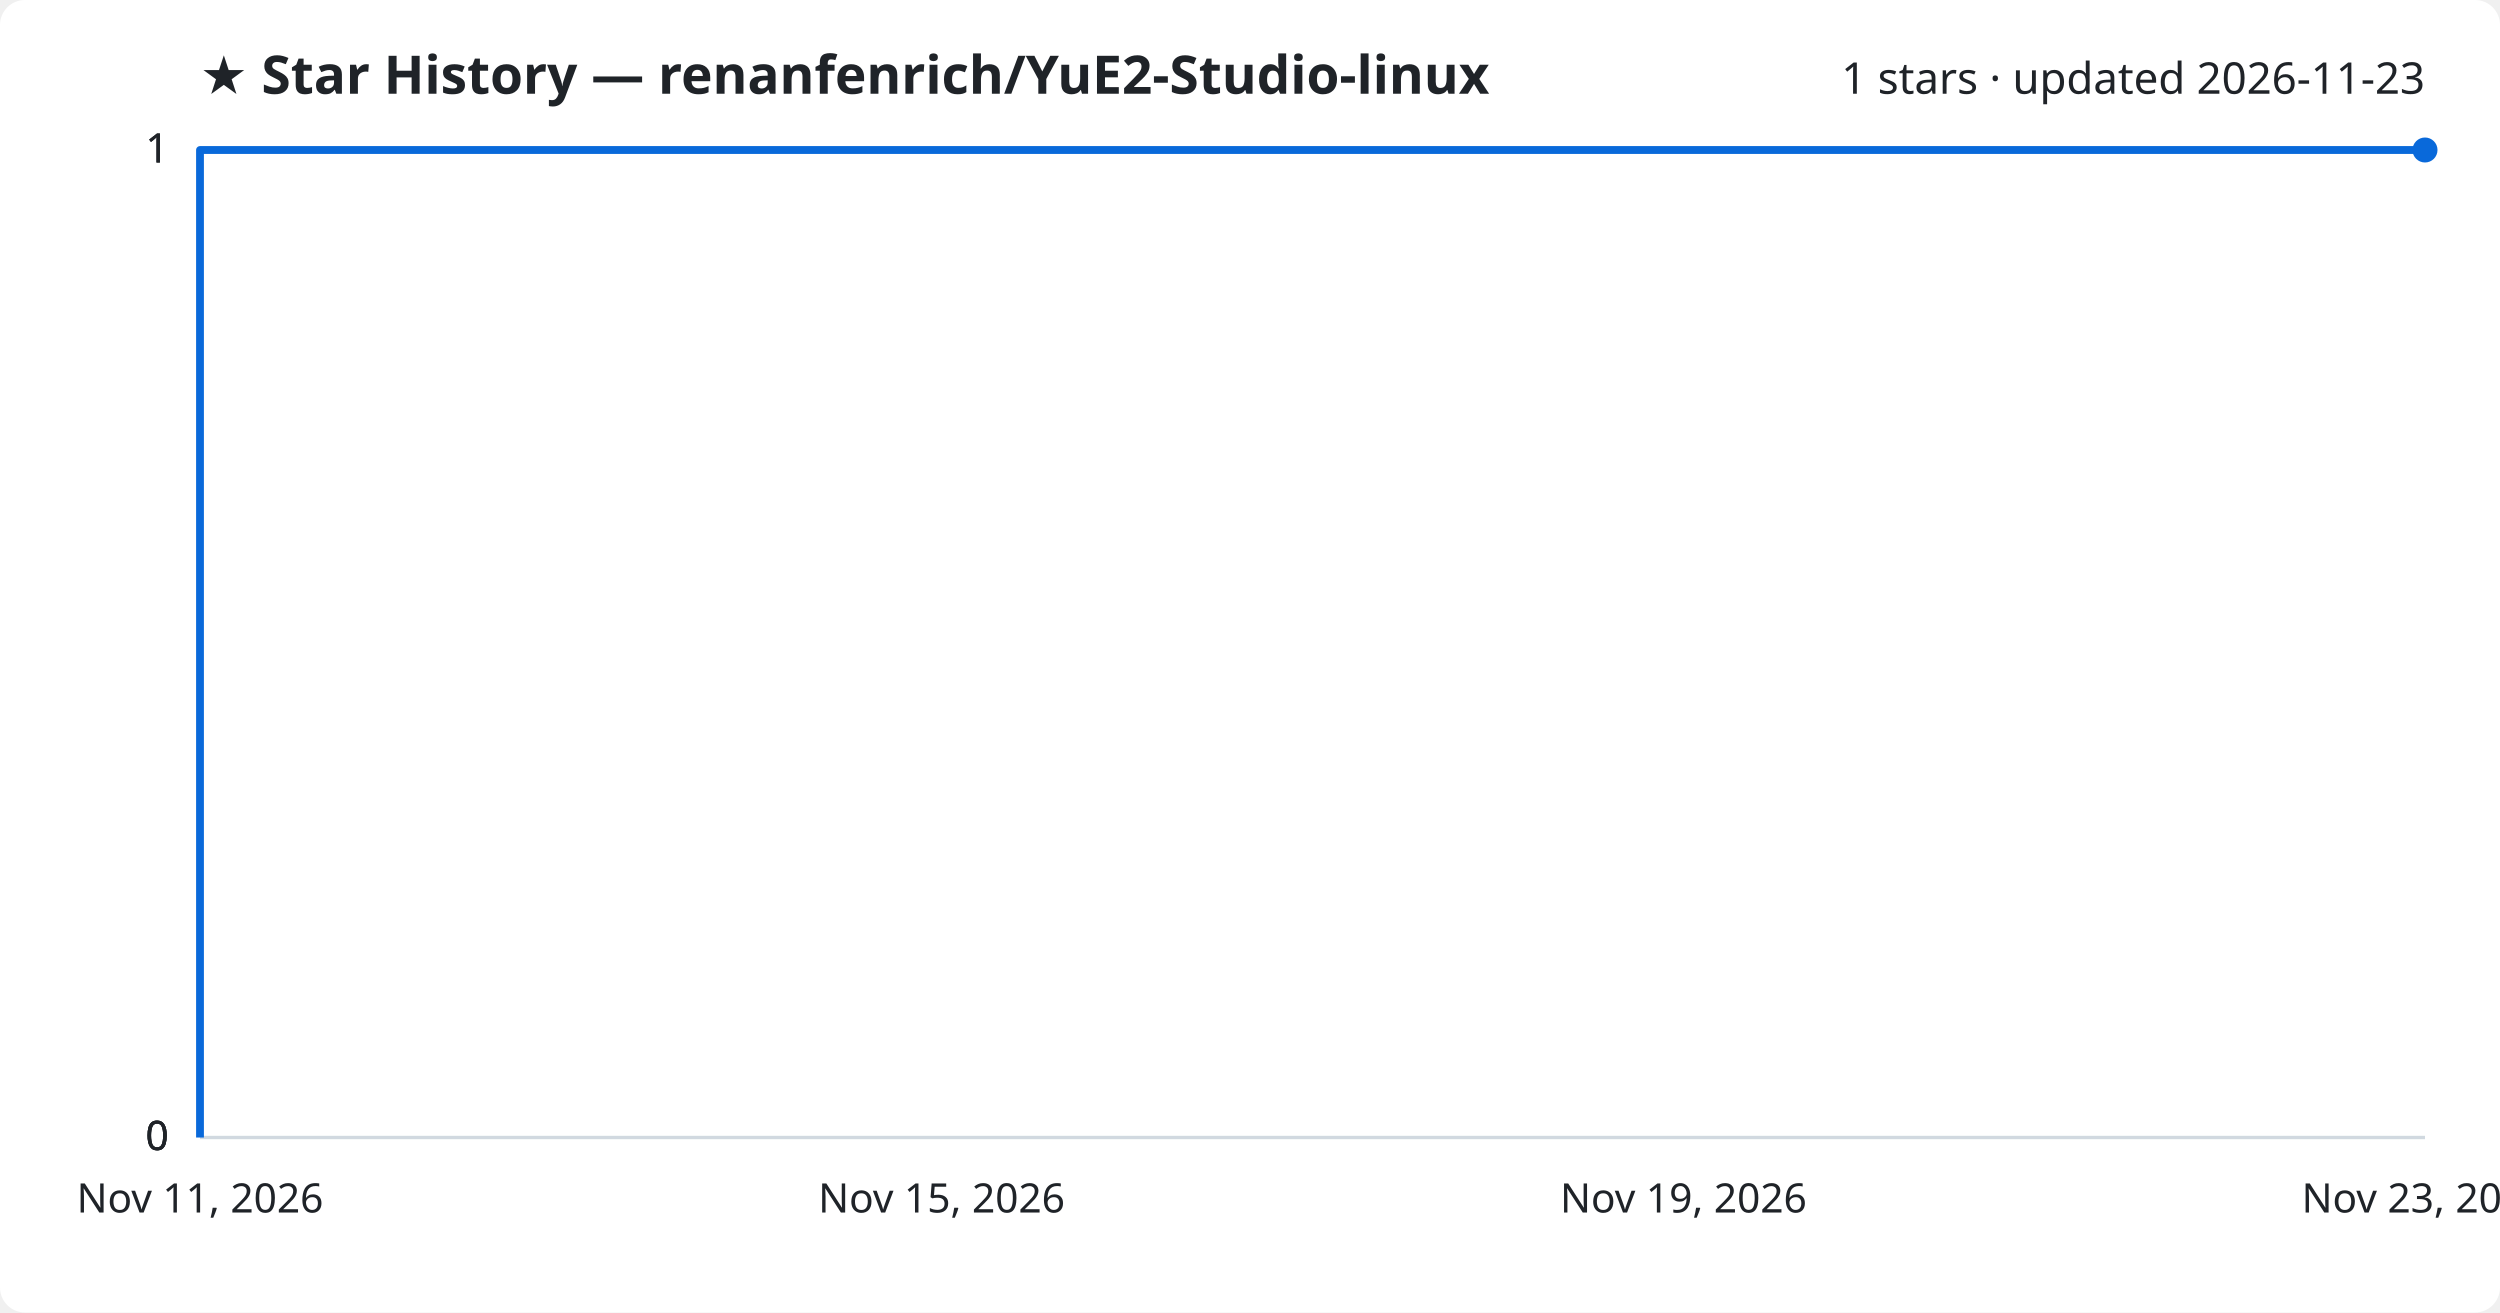
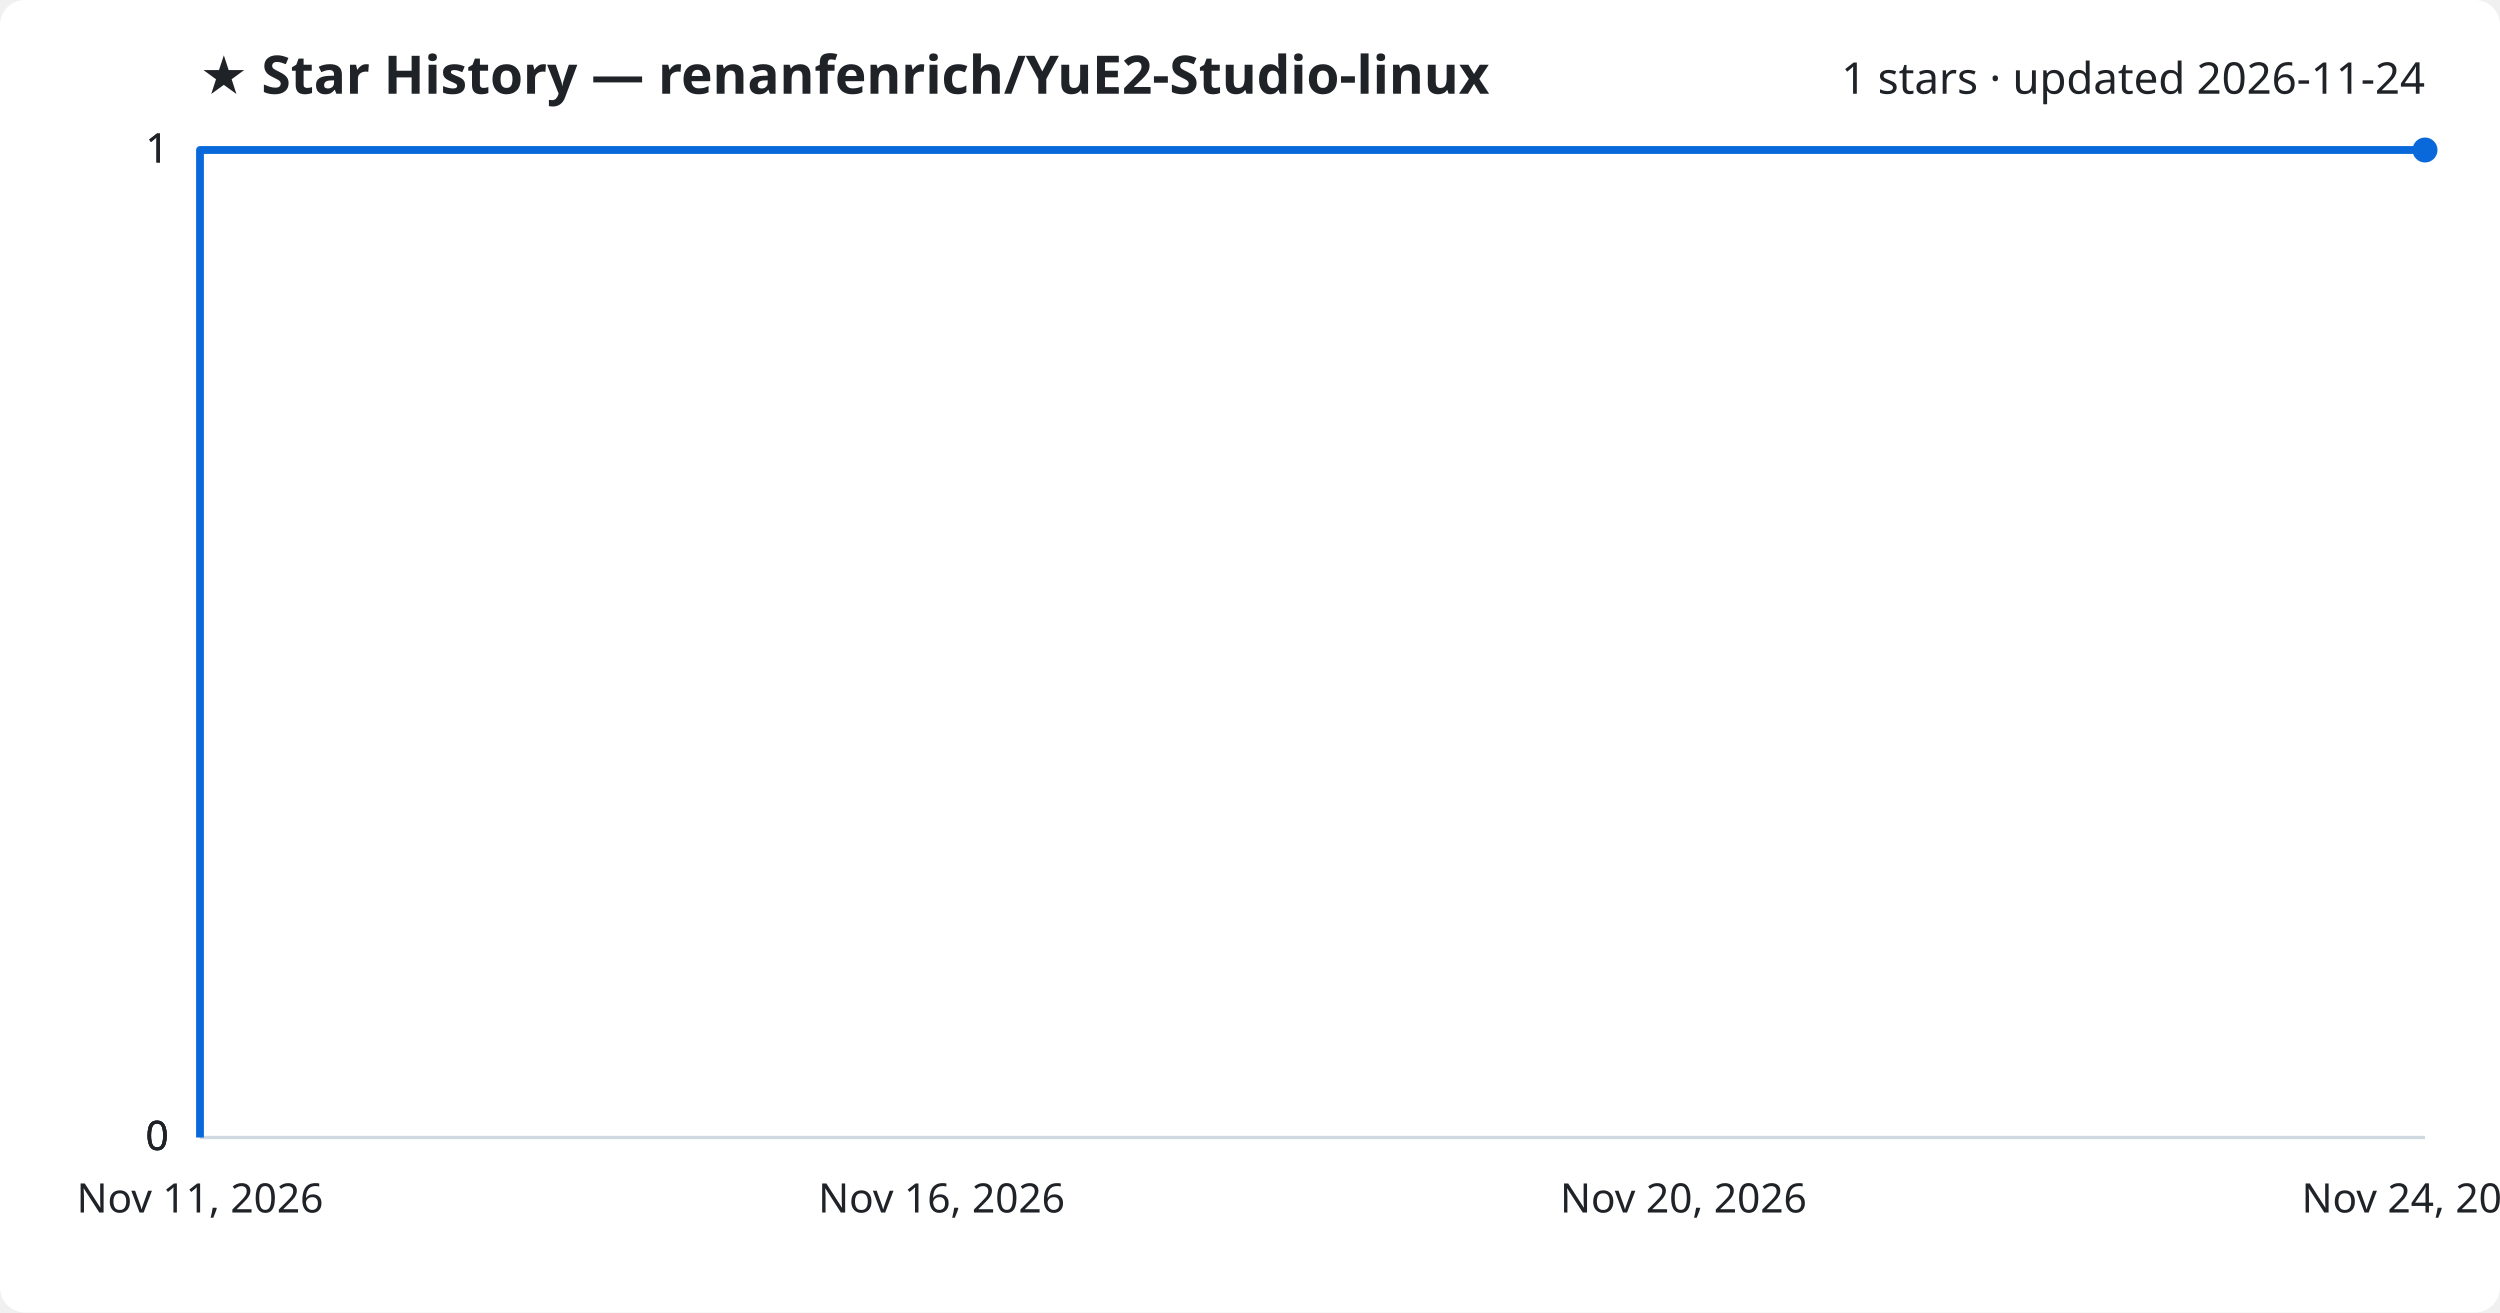
<svg xmlns="http://www.w3.org/2000/svg" viewBox="0 0 800 420" font-family="Segoe UI, sans-serif">
  <rect width="800" height="420" fill="#ffffff" rx="8" />
  <text x="64" y="30" fill="#1f2328" font-size="17" font-weight="700">★ Star History — renanfenrich/YuE2-Studio-linux</text>
-   <text x="776" y="30" fill="#1f2328" font-size="14" text-anchor="end">1 stars · updated 2026-11-23</text>
+   <text x="776" y="30" fill="#1f2328" font-size="14" text-anchor="end">1 stars · updated 2026-11-24</text>
  <line x1="64" y1="364.0" x2="776" y2="364.0" stroke="#d1d9e0" stroke-width="1" />
  <text x="54" y="368.0" fill="#1f2328" font-size="13" text-anchor="end">0</text>
  <line x1="64" y1="364.0" x2="776" y2="364.0" stroke="#d1d9e0" stroke-width="1" />
  <text x="54" y="368.0" fill="#1f2328" font-size="13" text-anchor="end">0</text>
  <line x1="64" y1="364.0" x2="776" y2="364.0" stroke="#d1d9e0" stroke-width="1" />
  <text x="54" y="368.0" fill="#1f2328" font-size="13" text-anchor="end">0</text>
  <line x1="64" y1="48.0" x2="776" y2="48.0" stroke="#d1d9e0" stroke-width="1" />
  <text x="54" y="52.0" fill="#1f2328" font-size="13" text-anchor="end">1</text>
  <line x1="64" y1="48.0" x2="776" y2="48.0" stroke="#d1d9e0" stroke-width="1" />
  <text x="54" y="52.0" fill="#1f2328" font-size="13" text-anchor="end">1</text>
  <path d="M64.0,364.0 L64.0,48.0 L776.0,48.0" fill="none" stroke="#0969da" stroke-width="2.5" stroke-linejoin="round" />
  <circle cx="776.0" cy="48.0" r="4" fill="#0969da" />
  <text x="64.0" y="388" fill="#1f2328" font-size="13" text-anchor="middle">Nov 11, 2026</text>
-   <text x="301.3" y="388" fill="#1f2328" font-size="13" text-anchor="middle">Nov 15, 2026</text>
-   <text x="538.7" y="388" fill="#1f2328" font-size="13" text-anchor="middle">Nov 19, 2026</text>
-   <text x="776.0" y="388" fill="#1f2328" font-size="13" text-anchor="middle">Nov 23, 2026</text>
+   <text x="301.3" y="388" fill="#1f2328" font-size="13" text-anchor="middle">Nov 16, 2026</text>
+   <text x="538.7" y="388" fill="#1f2328" font-size="13" text-anchor="middle">Nov 20, 2026</text>
+   <text x="776.0" y="388" fill="#1f2328" font-size="13" text-anchor="middle">Nov 24, 2026</text>
</svg>
